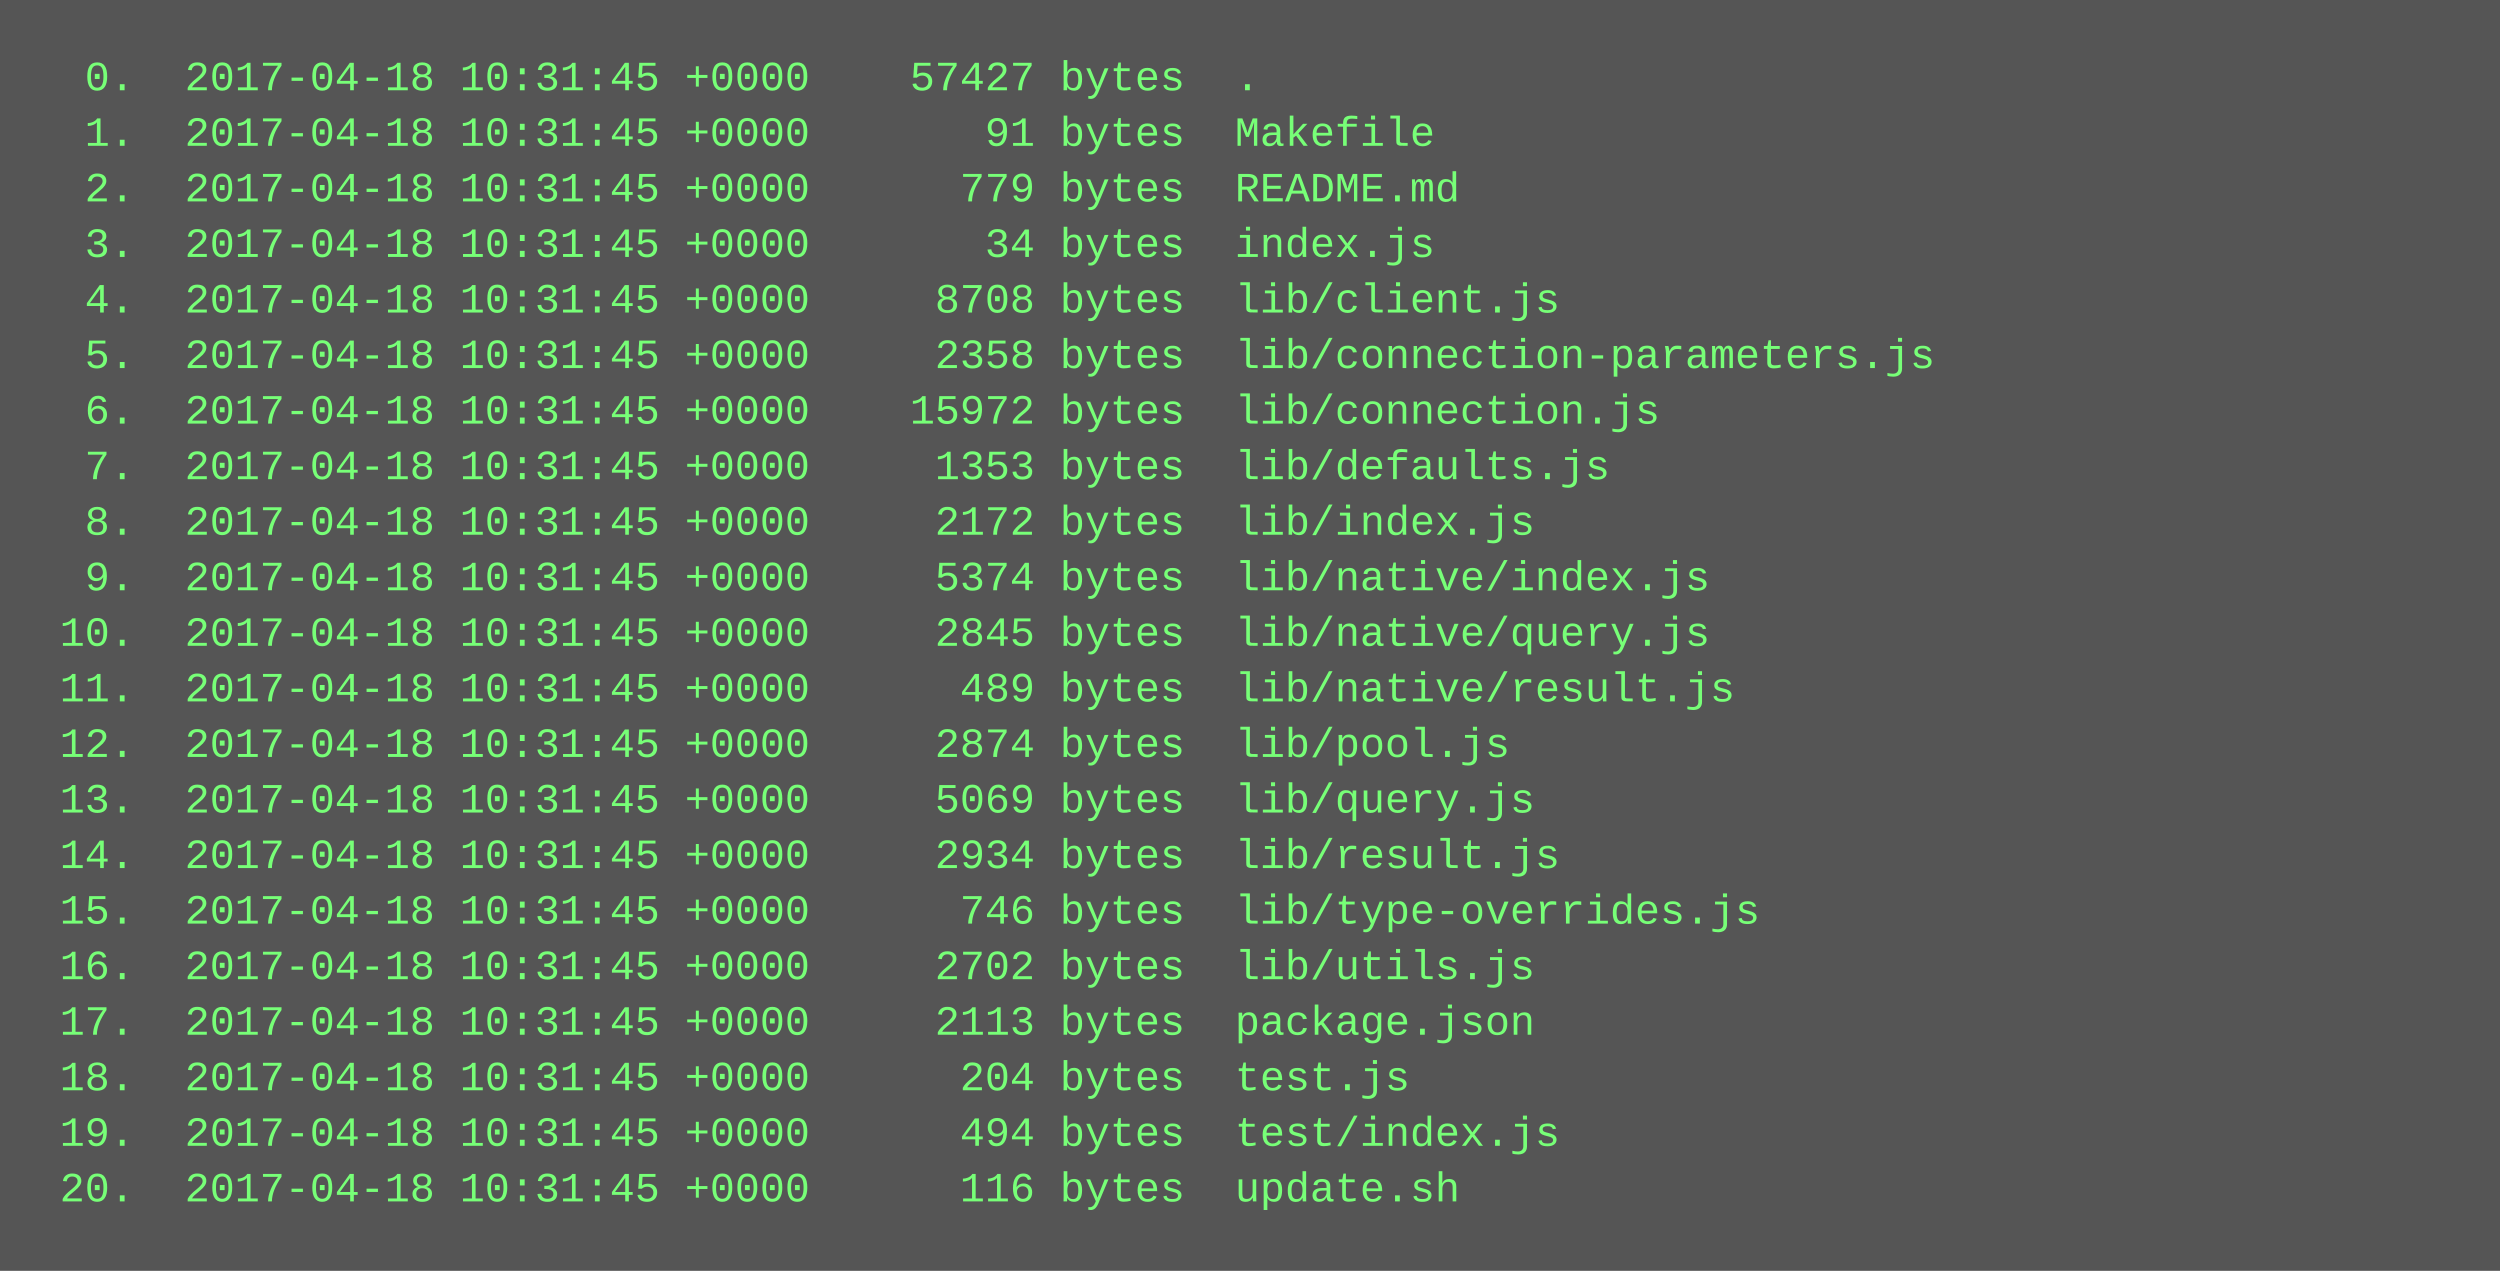
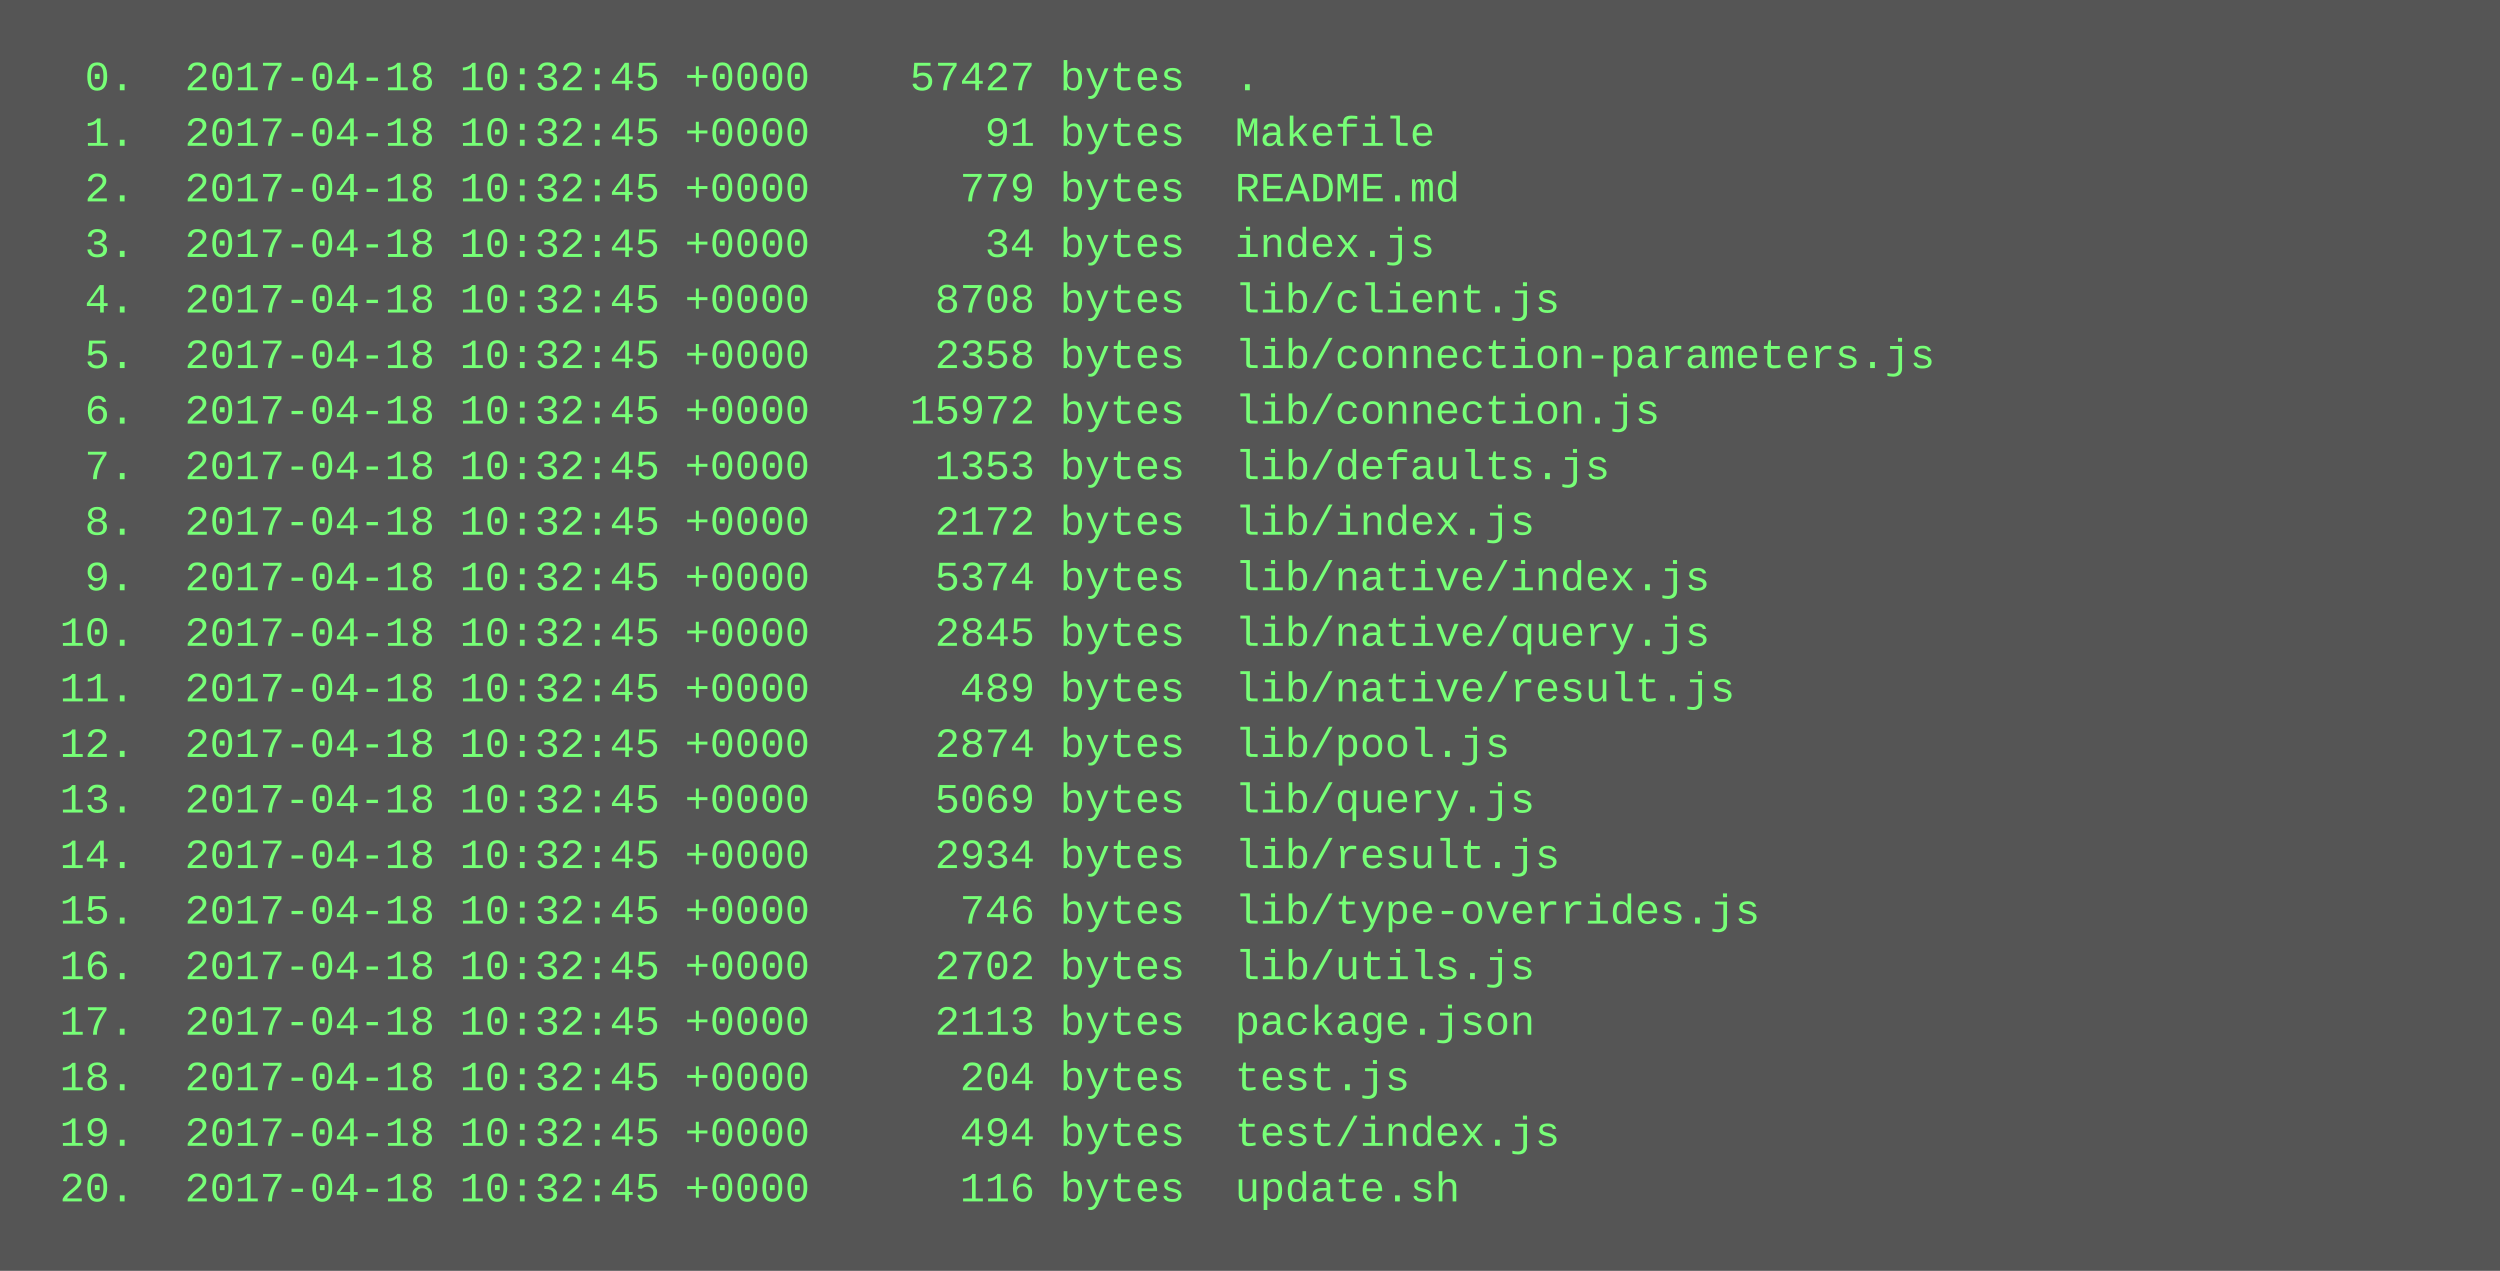
<svg xmlns="http://www.w3.org/2000/svg" height="366" width="720">
  <rect height="366" fill="#555" width="720" />
  <text fill="#7f7" font-family="Courier New" font-size="12" xml:space="preserve">
-     <tspan x="10" y="26">  0.  2017-04-18 10:31:45 +0000    57427 bytes  .</tspan>
-     <tspan x="10" y="42">  1.  2017-04-18 10:31:45 +0000       91 bytes  Makefile</tspan>
-     <tspan x="10" y="58">  2.  2017-04-18 10:31:45 +0000      779 bytes  README.md</tspan>
-     <tspan x="10" y="74">  3.  2017-04-18 10:31:45 +0000       34 bytes  index.js</tspan>
-     <tspan x="10" y="90">  4.  2017-04-18 10:31:45 +0000     8708 bytes  lib/client.js</tspan>
-     <tspan x="10" y="106">  5.  2017-04-18 10:31:45 +0000     2358 bytes  lib/connection-parameters.js</tspan>
-     <tspan x="10" y="122">  6.  2017-04-18 10:31:45 +0000    15972 bytes  lib/connection.js</tspan>
-     <tspan x="10" y="138">  7.  2017-04-18 10:31:45 +0000     1353 bytes  lib/defaults.js</tspan>
-     <tspan x="10" y="154">  8.  2017-04-18 10:31:45 +0000     2172 bytes  lib/index.js</tspan>
-     <tspan x="10" y="170">  9.  2017-04-18 10:31:45 +0000     5374 bytes  lib/native/index.js</tspan>
-     <tspan x="10" y="186"> 10.  2017-04-18 10:31:45 +0000     2845 bytes  lib/native/query.js</tspan>
-     <tspan x="10" y="202"> 11.  2017-04-18 10:31:45 +0000      489 bytes  lib/native/result.js</tspan>
-     <tspan x="10" y="218"> 12.  2017-04-18 10:31:45 +0000     2874 bytes  lib/pool.js</tspan>
-     <tspan x="10" y="234"> 13.  2017-04-18 10:31:45 +0000     5069 bytes  lib/query.js</tspan>
-     <tspan x="10" y="250"> 14.  2017-04-18 10:31:45 +0000     2934 bytes  lib/result.js</tspan>
-     <tspan x="10" y="266"> 15.  2017-04-18 10:31:45 +0000      746 bytes  lib/type-overrides.js</tspan>
-     <tspan x="10" y="282"> 16.  2017-04-18 10:31:45 +0000     2702 bytes  lib/utils.js</tspan>
-     <tspan x="10" y="298"> 17.  2017-04-18 10:31:45 +0000     2113 bytes  package.json</tspan>
-     <tspan x="10" y="314"> 18.  2017-04-18 10:31:45 +0000      204 bytes  test.js</tspan>
-     <tspan x="10" y="330"> 19.  2017-04-18 10:31:45 +0000      494 bytes  test/index.js</tspan>
-     <tspan x="10" y="346"> 20.  2017-04-18 10:31:45 +0000      116 bytes  update.sh</tspan>
+     <tspan x="10" y="26">  0.  2017-04-18 10:32:45 +0000    57427 bytes  .</tspan>
+     <tspan x="10" y="42">  1.  2017-04-18 10:32:45 +0000       91 bytes  Makefile</tspan>
+     <tspan x="10" y="58">  2.  2017-04-18 10:32:45 +0000      779 bytes  README.md</tspan>
+     <tspan x="10" y="74">  3.  2017-04-18 10:32:45 +0000       34 bytes  index.js</tspan>
+     <tspan x="10" y="90">  4.  2017-04-18 10:32:45 +0000     8708 bytes  lib/client.js</tspan>
+     <tspan x="10" y="106">  5.  2017-04-18 10:32:45 +0000     2358 bytes  lib/connection-parameters.js</tspan>
+     <tspan x="10" y="122">  6.  2017-04-18 10:32:45 +0000    15972 bytes  lib/connection.js</tspan>
+     <tspan x="10" y="138">  7.  2017-04-18 10:32:45 +0000     1353 bytes  lib/defaults.js</tspan>
+     <tspan x="10" y="154">  8.  2017-04-18 10:32:45 +0000     2172 bytes  lib/index.js</tspan>
+     <tspan x="10" y="170">  9.  2017-04-18 10:32:45 +0000     5374 bytes  lib/native/index.js</tspan>
+     <tspan x="10" y="186"> 10.  2017-04-18 10:32:45 +0000     2845 bytes  lib/native/query.js</tspan>
+     <tspan x="10" y="202"> 11.  2017-04-18 10:32:45 +0000      489 bytes  lib/native/result.js</tspan>
+     <tspan x="10" y="218"> 12.  2017-04-18 10:32:45 +0000     2874 bytes  lib/pool.js</tspan>
+     <tspan x="10" y="234"> 13.  2017-04-18 10:32:45 +0000     5069 bytes  lib/query.js</tspan>
+     <tspan x="10" y="250"> 14.  2017-04-18 10:32:45 +0000     2934 bytes  lib/result.js</tspan>
+     <tspan x="10" y="266"> 15.  2017-04-18 10:32:45 +0000      746 bytes  lib/type-overrides.js</tspan>
+     <tspan x="10" y="282"> 16.  2017-04-18 10:32:45 +0000     2702 bytes  lib/utils.js</tspan>
+     <tspan x="10" y="298"> 17.  2017-04-18 10:32:45 +0000     2113 bytes  package.json</tspan>
+     <tspan x="10" y="314"> 18.  2017-04-18 10:32:45 +0000      204 bytes  test.js</tspan>
+     <tspan x="10" y="330"> 19.  2017-04-18 10:32:45 +0000      494 bytes  test/index.js</tspan>
+     <tspan x="10" y="346"> 20.  2017-04-18 10:32:45 +0000      116 bytes  update.sh</tspan>
  </text>
</svg>
